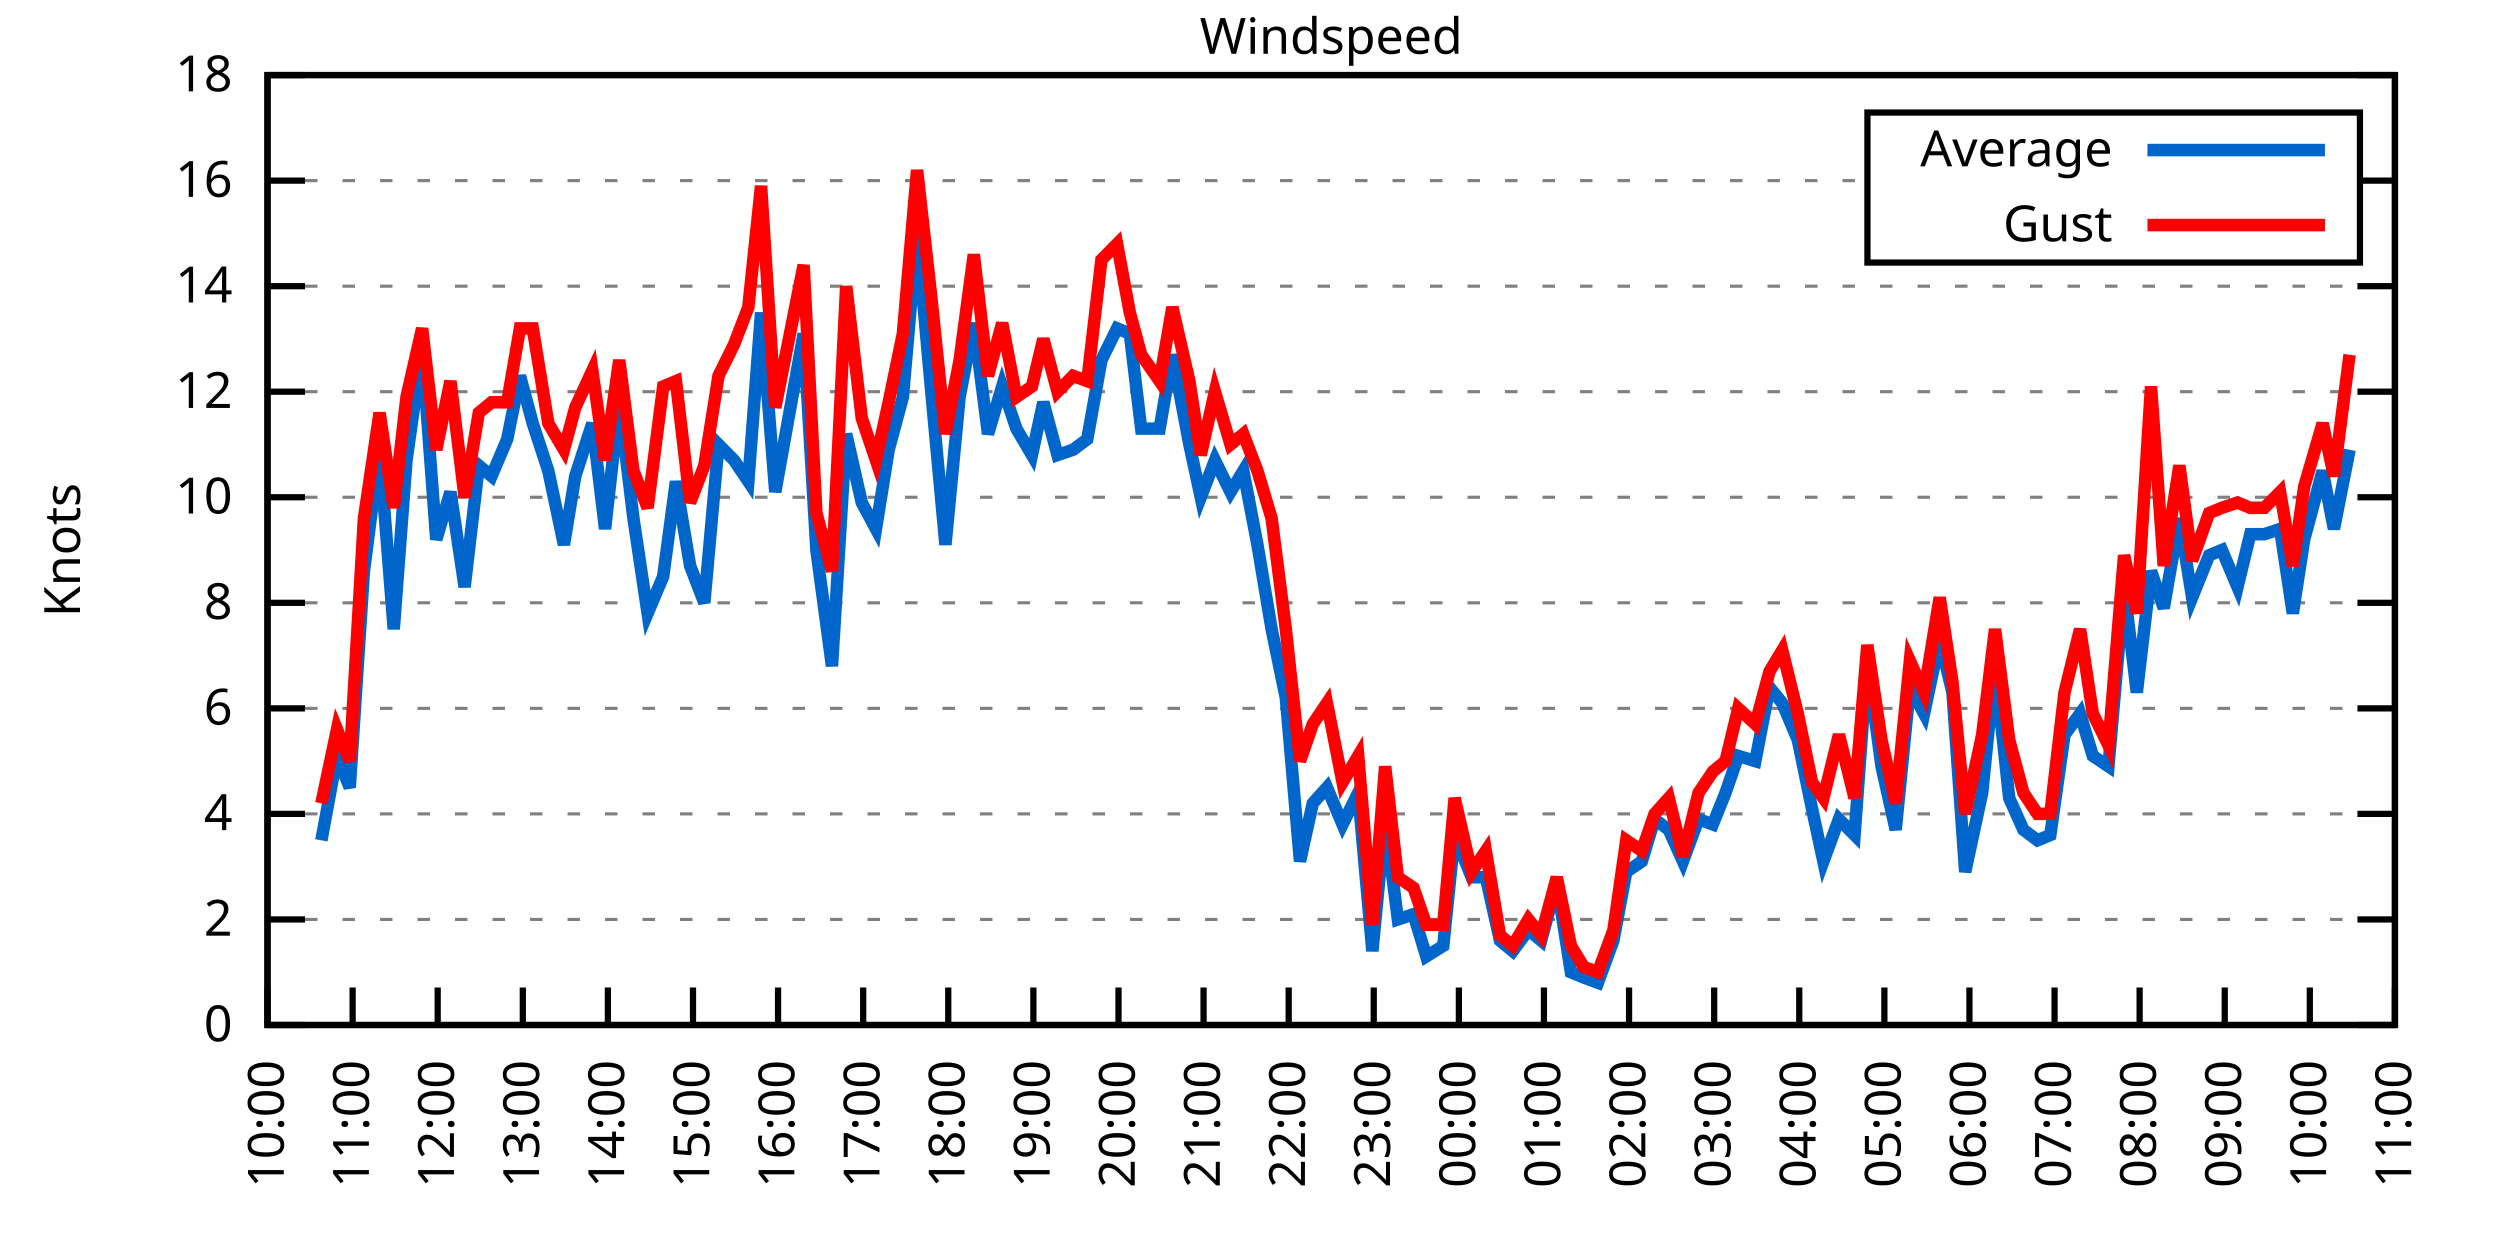
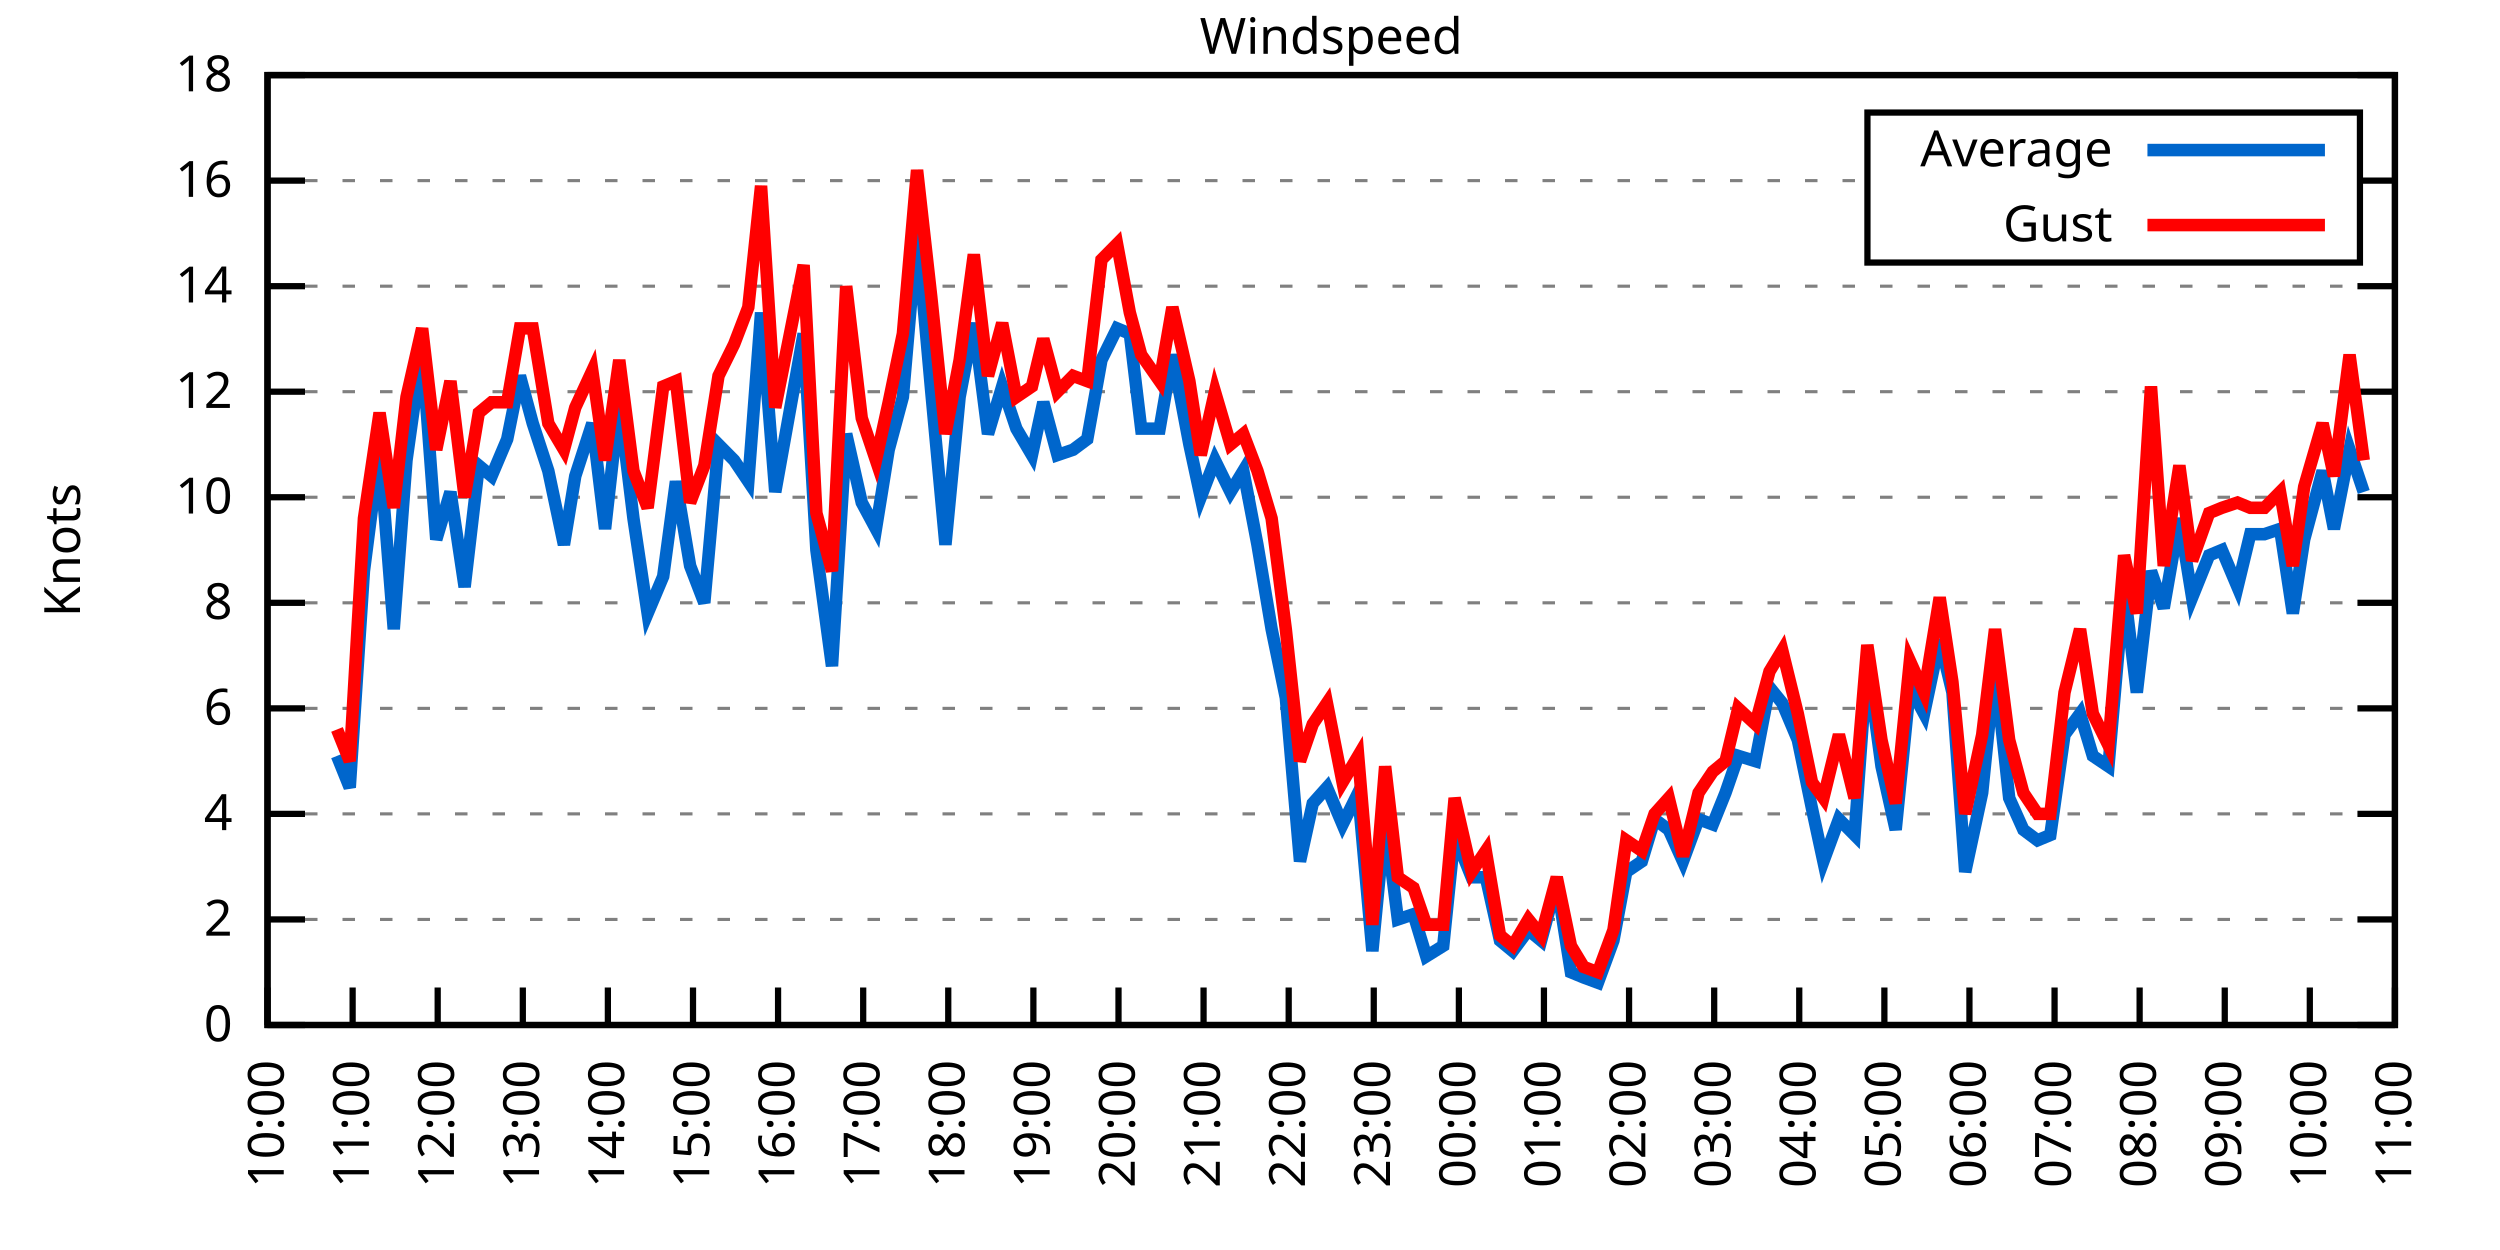
<svg xmlns="http://www.w3.org/2000/svg" xmlns:xlink="http://www.w3.org/1999/xlink" width="400" height="200" viewBox="0 0 400 200">
  <g id="gnuplot_canvas">
    <rect x="0" y="0" width="400" height="200" fill="none" />
    <defs>
      <circle id="gpDot" r="0.5" stroke-width="0.5" stroke="currentColor" />
      <path id="gpPt0" stroke-width="0.333" stroke="currentColor" d="M-1,0 h2 M0,-1 v2" />
      <path id="gpPt1" stroke-width="0.333" stroke="currentColor" d="M-1,-1 L1,1 M1,-1 L-1,1" />
      <path id="gpPt2" stroke-width="0.333" stroke="currentColor" d="M-1,0 L1,0 M0,-1 L0,1 M-1,-1 L1,1 M-1,1 L1,-1" />
      <rect id="gpPt3" stroke-width="0.333" stroke="currentColor" x="-1" y="-1" width="2" height="2" />
      <rect id="gpPt4" stroke-width="0.333" stroke="currentColor" fill="currentColor" x="-1" y="-1" width="2" height="2" />
      <circle id="gpPt5" stroke-width="0.333" stroke="currentColor" cx="0" cy="0" r="1" />
      <use xlink:href="#gpPt5" id="gpPt6" fill="currentColor" stroke="none" />
      <path id="gpPt7" stroke-width="0.333" stroke="currentColor" d="M0,-1.33 L-1.33,0.67 L1.33,0.67 z" />
      <use xlink:href="#gpPt7" id="gpPt8" fill="currentColor" stroke="none" />
      <use xlink:href="#gpPt7" id="gpPt9" stroke="currentColor" transform="rotate(180)" />
      <use xlink:href="#gpPt9" id="gpPt10" fill="currentColor" stroke="none" />
      <use xlink:href="#gpPt3" id="gpPt11" stroke="currentColor" transform="rotate(45)" />
      <use xlink:href="#gpPt11" id="gpPt12" fill="currentColor" stroke="none" />
      <path id="gpPt13" stroke-width="0.333" stroke="currentColor" d="M0,1.330 L1.265,0.411 L0.782,-1.067 L-0.782,-1.076 L-1.265,0.411 z" />
      <use xlink:href="#gpPt13" id="gpPt14" fill="currentColor" stroke="none" />
      <filter id="textbox" filterUnits="objectBoundingBox" x="0" y="0" height="1" width="1">
        <feFlood flood-color="white" flood-opacity="1" result="bgnd" />
        <feComposite in="SourceGraphic" in2="bgnd" operator="atop" />
      </filter>
      <filter id="greybox" filterUnits="objectBoundingBox" x="0" y="0" height="1" width="1">
        <feFlood flood-color="lightgrey" flood-opacity="1" result="grey" />
        <feComposite in="SourceGraphic" in2="grey" operator="atop" />
      </filter>
    </defs>
    <g fill="none" color="white" stroke="currentColor" stroke-width="1.00" stroke-linecap="butt" stroke-linejoin="miter">
</g>
    <g fill="none" color="black" stroke="currentColor" stroke-width="1.00" stroke-linecap="butt" stroke-linejoin="miter">
      <g stroke="none" shape-rendering="crispEdges">
        <polygon fill="rgb(255, 255, 255)" points="42.80,164.00 383.18,164.00 383.18,12.02 42.80,12.02 " />
      </g>
    </g>
    <g fill="none" color="black" stroke="currentColor" stroke-width="1.00" stroke-linecap="butt" stroke-linejoin="miter">
</g>
    <g fill="none" color="black" stroke="black" stroke-width="0.50" stroke-linecap="butt" stroke-linejoin="miter">
</g>
    <g fill="none" color="gray" stroke="currentColor" stroke-width="0.50" stroke-linecap="butt" stroke-linejoin="miter">
      <path stroke="gray" stroke-dasharray="2,4" class="gridline" d="M42.80,164.00 L383.19,164.00  " />
    </g>
    <g fill="none" color="gray" stroke="gray" stroke-width="1.00" stroke-linecap="butt" stroke-linejoin="miter">
</g>
    <g fill="none" color="black" stroke="currentColor" stroke-width="1.00" stroke-linecap="butt" stroke-linejoin="miter">
      <path stroke="black" d="M42.80,164.00 L48.80,164.00 M383.19,164.00 L377.19,164.00  " />
      <g transform="translate(37.20,166.60)" stroke="none" fill="black" font-family="Sans" font-size="8.00" text-anchor="end">
        <text>
          <tspan font-family="Sans"> 0</tspan>
        </text>
      </g>
    </g>
    <g fill="none" color="black" stroke="currentColor" stroke-width="1.00" stroke-linecap="butt" stroke-linejoin="miter">
</g>
    <g fill="none" color="black" stroke="black" stroke-width="0.50" stroke-linecap="butt" stroke-linejoin="miter">
</g>
    <g fill="none" color="gray" stroke="currentColor" stroke-width="0.50" stroke-linecap="butt" stroke-linejoin="miter">
      <path stroke="gray" stroke-dasharray="2,4" class="gridline" d="M42.80,147.11 L383.19,147.11  " />
    </g>
    <g fill="none" color="gray" stroke="gray" stroke-width="1.00" stroke-linecap="butt" stroke-linejoin="miter">
</g>
    <g fill="none" color="black" stroke="currentColor" stroke-width="1.00" stroke-linecap="butt" stroke-linejoin="miter">
      <path stroke="black" d="M42.80,147.11 L48.80,147.11 M383.19,147.11 L377.19,147.11  " />
      <g transform="translate(37.20,149.71)" stroke="none" fill="black" font-family="Sans" font-size="8.00" text-anchor="end">
        <text>
          <tspan font-family="Sans"> 2</tspan>
        </text>
      </g>
    </g>
    <g fill="none" color="black" stroke="currentColor" stroke-width="1.00" stroke-linecap="butt" stroke-linejoin="miter">
</g>
    <g fill="none" color="black" stroke="black" stroke-width="0.50" stroke-linecap="butt" stroke-linejoin="miter">
</g>
    <g fill="none" color="gray" stroke="currentColor" stroke-width="0.50" stroke-linecap="butt" stroke-linejoin="miter">
      <path stroke="gray" stroke-dasharray="2,4" class="gridline" d="M42.80,130.22 L383.19,130.22  " />
    </g>
    <g fill="none" color="gray" stroke="gray" stroke-width="1.00" stroke-linecap="butt" stroke-linejoin="miter">
</g>
    <g fill="none" color="black" stroke="currentColor" stroke-width="1.00" stroke-linecap="butt" stroke-linejoin="miter">
      <path stroke="black" d="M42.80,130.22 L48.80,130.22 M383.19,130.22 L377.19,130.22  " />
      <g transform="translate(37.20,132.82)" stroke="none" fill="black" font-family="Sans" font-size="8.00" text-anchor="end">
        <text>
          <tspan font-family="Sans"> 4</tspan>
        </text>
      </g>
    </g>
    <g fill="none" color="black" stroke="currentColor" stroke-width="1.00" stroke-linecap="butt" stroke-linejoin="miter">
</g>
    <g fill="none" color="black" stroke="black" stroke-width="0.50" stroke-linecap="butt" stroke-linejoin="miter">
</g>
    <g fill="none" color="gray" stroke="currentColor" stroke-width="0.50" stroke-linecap="butt" stroke-linejoin="miter">
      <path stroke="gray" stroke-dasharray="2,4" class="gridline" d="M42.80,113.34 L383.19,113.34  " />
    </g>
    <g fill="none" color="gray" stroke="gray" stroke-width="1.00" stroke-linecap="butt" stroke-linejoin="miter">
</g>
    <g fill="none" color="black" stroke="currentColor" stroke-width="1.00" stroke-linecap="butt" stroke-linejoin="miter">
      <path stroke="black" d="M42.80,113.34 L48.80,113.34 M383.19,113.34 L377.19,113.34  " />
      <g transform="translate(37.20,115.94)" stroke="none" fill="black" font-family="Sans" font-size="8.00" text-anchor="end">
        <text>
          <tspan font-family="Sans"> 6</tspan>
        </text>
      </g>
    </g>
    <g fill="none" color="black" stroke="currentColor" stroke-width="1.00" stroke-linecap="butt" stroke-linejoin="miter">
</g>
    <g fill="none" color="black" stroke="black" stroke-width="0.50" stroke-linecap="butt" stroke-linejoin="miter">
</g>
    <g fill="none" color="gray" stroke="currentColor" stroke-width="0.50" stroke-linecap="butt" stroke-linejoin="miter">
      <path stroke="gray" stroke-dasharray="2,4" class="gridline" d="M42.80,96.45 L383.19,96.45  " />
    </g>
    <g fill="none" color="gray" stroke="gray" stroke-width="1.00" stroke-linecap="butt" stroke-linejoin="miter">
</g>
    <g fill="none" color="black" stroke="currentColor" stroke-width="1.00" stroke-linecap="butt" stroke-linejoin="miter">
      <path stroke="black" d="M42.80,96.45 L48.80,96.45 M383.19,96.45 L377.19,96.45  " />
      <g transform="translate(37.20,99.05)" stroke="none" fill="black" font-family="Sans" font-size="8.00" text-anchor="end">
        <text>
          <tspan font-family="Sans"> 8</tspan>
        </text>
      </g>
    </g>
    <g fill="none" color="black" stroke="currentColor" stroke-width="1.00" stroke-linecap="butt" stroke-linejoin="miter">
</g>
    <g fill="none" color="black" stroke="black" stroke-width="0.50" stroke-linecap="butt" stroke-linejoin="miter">
</g>
    <g fill="none" color="gray" stroke="currentColor" stroke-width="0.50" stroke-linecap="butt" stroke-linejoin="miter">
      <path stroke="gray" stroke-dasharray="2,4" class="gridline" d="M42.80,79.56 L383.19,79.56  " />
    </g>
    <g fill="none" color="gray" stroke="gray" stroke-width="1.00" stroke-linecap="butt" stroke-linejoin="miter">
</g>
    <g fill="none" color="black" stroke="currentColor" stroke-width="1.00" stroke-linecap="butt" stroke-linejoin="miter">
      <path stroke="black" d="M42.80,79.56 L48.80,79.56 M383.19,79.56 L377.19,79.56  " />
      <g transform="translate(37.20,82.16)" stroke="none" fill="black" font-family="Sans" font-size="8.00" text-anchor="end">
        <text>
          <tspan font-family="Sans"> 10</tspan>
        </text>
      </g>
    </g>
    <g fill="none" color="black" stroke="currentColor" stroke-width="1.00" stroke-linecap="butt" stroke-linejoin="miter">
</g>
    <g fill="none" color="black" stroke="black" stroke-width="0.50" stroke-linecap="butt" stroke-linejoin="miter">
</g>
    <g fill="none" color="gray" stroke="currentColor" stroke-width="0.50" stroke-linecap="butt" stroke-linejoin="miter">
      <path stroke="gray" stroke-dasharray="2,4" class="gridline" d="M42.80,62.67 L383.19,62.67  " />
    </g>
    <g fill="none" color="gray" stroke="gray" stroke-width="1.00" stroke-linecap="butt" stroke-linejoin="miter">
</g>
    <g fill="none" color="black" stroke="currentColor" stroke-width="1.00" stroke-linecap="butt" stroke-linejoin="miter">
      <path stroke="black" d="M42.80,62.67 L48.80,62.67 M383.19,62.67 L377.19,62.67  " />
      <g transform="translate(37.20,65.27)" stroke="none" fill="black" font-family="Sans" font-size="8.00" text-anchor="end">
        <text>
          <tspan font-family="Sans"> 12</tspan>
        </text>
      </g>
    </g>
    <g fill="none" color="black" stroke="currentColor" stroke-width="1.00" stroke-linecap="butt" stroke-linejoin="miter">
</g>
    <g fill="none" color="black" stroke="black" stroke-width="0.50" stroke-linecap="butt" stroke-linejoin="miter">
</g>
    <g fill="none" color="gray" stroke="currentColor" stroke-width="0.50" stroke-linecap="butt" stroke-linejoin="miter">
      <path stroke="gray" stroke-dasharray="2,4" class="gridline" d="M42.80,45.79 L383.19,45.79  " />
    </g>
    <g fill="none" color="gray" stroke="gray" stroke-width="1.00" stroke-linecap="butt" stroke-linejoin="miter">
</g>
    <g fill="none" color="black" stroke="currentColor" stroke-width="1.00" stroke-linecap="butt" stroke-linejoin="miter">
      <path stroke="black" d="M42.80,45.79 L48.80,45.79 M383.19,45.79 L377.19,45.79  " />
      <g transform="translate(37.20,48.39)" stroke="none" fill="black" font-family="Sans" font-size="8.00" text-anchor="end">
        <text>
          <tspan font-family="Sans"> 14</tspan>
        </text>
      </g>
    </g>
    <g fill="none" color="black" stroke="currentColor" stroke-width="1.00" stroke-linecap="butt" stroke-linejoin="miter">
</g>
    <g fill="none" color="black" stroke="black" stroke-width="0.50" stroke-linecap="butt" stroke-linejoin="miter">
</g>
    <g fill="none" color="gray" stroke="currentColor" stroke-width="0.50" stroke-linecap="butt" stroke-linejoin="miter">
      <path stroke="gray" stroke-dasharray="2,4" class="gridline" d="M42.80,28.90 L298.79,28.90 M377.59,28.90 L383.19,28.90  " />
    </g>
    <g fill="none" color="gray" stroke="gray" stroke-width="1.00" stroke-linecap="butt" stroke-linejoin="miter">
</g>
    <g fill="none" color="black" stroke="currentColor" stroke-width="1.00" stroke-linecap="butt" stroke-linejoin="miter">
      <path stroke="black" d="M42.80,28.90 L48.80,28.90 M383.19,28.90 L377.19,28.90  " />
      <g transform="translate(37.20,31.50)" stroke="none" fill="black" font-family="Sans" font-size="8.00" text-anchor="end">
        <text>
          <tspan font-family="Sans"> 16</tspan>
        </text>
      </g>
    </g>
    <g fill="none" color="black" stroke="currentColor" stroke-width="1.00" stroke-linecap="butt" stroke-linejoin="miter">
</g>
    <g fill="none" color="black" stroke="black" stroke-width="0.50" stroke-linecap="butt" stroke-linejoin="miter">
</g>
    <g fill="none" color="gray" stroke="currentColor" stroke-width="0.50" stroke-linecap="butt" stroke-linejoin="miter">
      <path stroke="gray" stroke-dasharray="2,4" class="gridline" d="M42.80,12.01 L383.19,12.01  " />
    </g>
    <g fill="none" color="gray" stroke="gray" stroke-width="1.00" stroke-linecap="butt" stroke-linejoin="miter">
</g>
    <g fill="none" color="black" stroke="currentColor" stroke-width="1.00" stroke-linecap="butt" stroke-linejoin="miter">
      <path stroke="black" d="M42.80,12.01 L48.80,12.01 M383.19,12.01 L377.19,12.01  " />
      <g transform="translate(37.20,14.61)" stroke="none" fill="black" font-family="Sans" font-size="8.00" text-anchor="end">
        <text>
          <tspan font-family="Sans"> 18</tspan>
        </text>
      </g>
    </g>
    <g fill="none" color="black" stroke="currentColor" stroke-width="1.00" stroke-linecap="butt" stroke-linejoin="miter">
      <path stroke="black" d="M42.80,164.00 L42.80,158.00  " />
      <g transform="translate(45.40,169.60) rotate(270.00)" stroke="none" fill="black" font-family="Sans" font-size="8.00" text-anchor="end">
        <text>
          <tspan font-family="Sans">10:00</tspan>
        </text>
      </g>
    </g>
    <g fill="none" color="black" stroke="currentColor" stroke-width="1.00" stroke-linecap="butt" stroke-linejoin="miter">
      <path stroke="black" d="M56.42,164.00 L56.42,158.00  " />
      <g transform="translate(59.02,169.60) rotate(270.00)" stroke="none" fill="black" font-family="Sans" font-size="8.00" text-anchor="end">
        <text>
          <tspan font-family="Sans">11:00</tspan>
        </text>
      </g>
    </g>
    <g fill="none" color="black" stroke="currentColor" stroke-width="1.00" stroke-linecap="butt" stroke-linejoin="miter">
      <path stroke="black" d="M70.03,164.00 L70.03,158.00  " />
      <g transform="translate(72.63,169.60) rotate(270.00)" stroke="none" fill="black" font-family="Sans" font-size="8.00" text-anchor="end">
        <text>
          <tspan font-family="Sans">12:00</tspan>
        </text>
      </g>
    </g>
    <g fill="none" color="black" stroke="currentColor" stroke-width="1.00" stroke-linecap="butt" stroke-linejoin="miter">
      <path stroke="black" d="M83.65,164.00 L83.65,158.00  " />
      <g transform="translate(86.25,169.60) rotate(270.00)" stroke="none" fill="black" font-family="Sans" font-size="8.00" text-anchor="end">
        <text>
          <tspan font-family="Sans">13:00</tspan>
        </text>
      </g>
    </g>
    <g fill="none" color="black" stroke="currentColor" stroke-width="1.00" stroke-linecap="butt" stroke-linejoin="miter">
      <path stroke="black" d="M97.26,164.00 L97.26,158.00  " />
      <g transform="translate(99.86,169.60) rotate(270.00)" stroke="none" fill="black" font-family="Sans" font-size="8.00" text-anchor="end">
        <text>
          <tspan font-family="Sans">14:00</tspan>
        </text>
      </g>
    </g>
    <g fill="none" color="black" stroke="currentColor" stroke-width="1.00" stroke-linecap="butt" stroke-linejoin="miter">
      <path stroke="black" d="M110.88,164.00 L110.88,158.00  " />
      <g transform="translate(113.48,169.60) rotate(270.00)" stroke="none" fill="black" font-family="Sans" font-size="8.00" text-anchor="end">
        <text>
          <tspan font-family="Sans">15:00</tspan>
        </text>
      </g>
    </g>
    <g fill="none" color="black" stroke="currentColor" stroke-width="1.00" stroke-linecap="butt" stroke-linejoin="miter">
      <path stroke="black" d="M124.49,164.00 L124.49,158.00  " />
      <g transform="translate(127.09,169.60) rotate(270.00)" stroke="none" fill="black" font-family="Sans" font-size="8.00" text-anchor="end">
        <text>
          <tspan font-family="Sans">16:00</tspan>
        </text>
      </g>
    </g>
    <g fill="none" color="black" stroke="currentColor" stroke-width="1.00" stroke-linecap="butt" stroke-linejoin="miter">
      <path stroke="black" d="M138.11,164.00 L138.11,158.00  " />
      <g transform="translate(140.71,169.60) rotate(270.00)" stroke="none" fill="black" font-family="Sans" font-size="8.00" text-anchor="end">
        <text>
          <tspan font-family="Sans">17:00</tspan>
        </text>
      </g>
    </g>
    <g fill="none" color="black" stroke="currentColor" stroke-width="1.00" stroke-linecap="butt" stroke-linejoin="miter">
      <path stroke="black" d="M151.72,164.00 L151.72,158.00  " />
      <g transform="translate(154.32,169.60) rotate(270.00)" stroke="none" fill="black" font-family="Sans" font-size="8.00" text-anchor="end">
        <text>
          <tspan font-family="Sans">18:00</tspan>
        </text>
      </g>
    </g>
    <g fill="none" color="black" stroke="currentColor" stroke-width="1.00" stroke-linecap="butt" stroke-linejoin="miter">
      <path stroke="black" d="M165.34,164.00 L165.34,158.00  " />
      <g transform="translate(167.94,169.60) rotate(270.00)" stroke="none" fill="black" font-family="Sans" font-size="8.00" text-anchor="end">
        <text>
          <tspan font-family="Sans">19:00</tspan>
        </text>
      </g>
    </g>
    <g fill="none" color="black" stroke="currentColor" stroke-width="1.00" stroke-linecap="butt" stroke-linejoin="miter">
      <path stroke="black" d="M178.96,164.00 L178.96,158.00  " />
      <g transform="translate(181.56,169.60) rotate(270.00)" stroke="none" fill="black" font-family="Sans" font-size="8.00" text-anchor="end">
        <text>
          <tspan font-family="Sans">20:00</tspan>
        </text>
      </g>
    </g>
    <g fill="none" color="black" stroke="currentColor" stroke-width="1.00" stroke-linecap="butt" stroke-linejoin="miter">
      <path stroke="black" d="M192.57,164.00 L192.57,158.00  " />
      <g transform="translate(195.17,169.60) rotate(270.00)" stroke="none" fill="black" font-family="Sans" font-size="8.00" text-anchor="end">
        <text>
          <tspan font-family="Sans">21:00</tspan>
        </text>
      </g>
    </g>
    <g fill="none" color="black" stroke="currentColor" stroke-width="1.00" stroke-linecap="butt" stroke-linejoin="miter">
      <path stroke="black" d="M206.19,164.00 L206.19,158.00  " />
      <g transform="translate(208.79,169.60) rotate(270.00)" stroke="none" fill="black" font-family="Sans" font-size="8.00" text-anchor="end">
        <text>
          <tspan font-family="Sans">22:00</tspan>
        </text>
      </g>
    </g>
    <g fill="none" color="black" stroke="currentColor" stroke-width="1.00" stroke-linecap="butt" stroke-linejoin="miter">
      <path stroke="black" d="M219.80,164.00 L219.80,158.00  " />
      <g transform="translate(222.40,169.60) rotate(270.00)" stroke="none" fill="black" font-family="Sans" font-size="8.00" text-anchor="end">
        <text>
          <tspan font-family="Sans">23:00</tspan>
        </text>
      </g>
    </g>
    <g fill="none" color="black" stroke="currentColor" stroke-width="1.00" stroke-linecap="butt" stroke-linejoin="miter">
      <path stroke="black" d="M233.42,164.00 L233.42,158.00  " />
      <g transform="translate(236.02,169.60) rotate(270.00)" stroke="none" fill="black" font-family="Sans" font-size="8.00" text-anchor="end">
        <text>
          <tspan font-family="Sans">00:00</tspan>
        </text>
      </g>
    </g>
    <g fill="none" color="black" stroke="currentColor" stroke-width="1.00" stroke-linecap="butt" stroke-linejoin="miter">
      <path stroke="black" d="M247.03,164.00 L247.03,158.00  " />
      <g transform="translate(249.63,169.60) rotate(270.00)" stroke="none" fill="black" font-family="Sans" font-size="8.00" text-anchor="end">
        <text>
          <tspan font-family="Sans">01:00</tspan>
        </text>
      </g>
    </g>
    <g fill="none" color="black" stroke="currentColor" stroke-width="1.00" stroke-linecap="butt" stroke-linejoin="miter">
      <path stroke="black" d="M260.65,164.00 L260.65,158.00  " />
      <g transform="translate(263.25,169.60) rotate(270.00)" stroke="none" fill="black" font-family="Sans" font-size="8.00" text-anchor="end">
        <text>
          <tspan font-family="Sans">02:00</tspan>
        </text>
      </g>
    </g>
    <g fill="none" color="black" stroke="currentColor" stroke-width="1.00" stroke-linecap="butt" stroke-linejoin="miter">
      <path stroke="black" d="M274.27,164.00 L274.27,158.00  " />
      <g transform="translate(276.87,169.60) rotate(270.00)" stroke="none" fill="black" font-family="Sans" font-size="8.00" text-anchor="end">
        <text>
          <tspan font-family="Sans">03:00</tspan>
        </text>
      </g>
    </g>
    <g fill="none" color="black" stroke="currentColor" stroke-width="1.00" stroke-linecap="butt" stroke-linejoin="miter">
      <path stroke="black" d="M287.88,164.00 L287.88,158.00  " />
      <g transform="translate(290.48,169.60) rotate(270.00)" stroke="none" fill="black" font-family="Sans" font-size="8.00" text-anchor="end">
        <text>
          <tspan font-family="Sans">04:00</tspan>
        </text>
      </g>
    </g>
    <g fill="none" color="black" stroke="currentColor" stroke-width="1.00" stroke-linecap="butt" stroke-linejoin="miter">
      <path stroke="black" d="M301.50,164.00 L301.50,158.00  " />
      <g transform="translate(304.10,169.60) rotate(270.00)" stroke="none" fill="black" font-family="Sans" font-size="8.00" text-anchor="end">
        <text>
          <tspan font-family="Sans">05:00</tspan>
        </text>
      </g>
    </g>
    <g fill="none" color="black" stroke="currentColor" stroke-width="1.00" stroke-linecap="butt" stroke-linejoin="miter">
      <path stroke="black" d="M315.11,164.00 L315.11,158.00  " />
      <g transform="translate(317.71,169.60) rotate(270.00)" stroke="none" fill="black" font-family="Sans" font-size="8.00" text-anchor="end">
        <text>
          <tspan font-family="Sans">06:00</tspan>
        </text>
      </g>
    </g>
    <g fill="none" color="black" stroke="currentColor" stroke-width="1.00" stroke-linecap="butt" stroke-linejoin="miter">
      <path stroke="black" d="M328.73,164.00 L328.73,158.00  " />
      <g transform="translate(331.33,169.60) rotate(270.00)" stroke="none" fill="black" font-family="Sans" font-size="8.00" text-anchor="end">
        <text>
          <tspan font-family="Sans">07:00</tspan>
        </text>
      </g>
    </g>
    <g fill="none" color="black" stroke="currentColor" stroke-width="1.00" stroke-linecap="butt" stroke-linejoin="miter">
      <path stroke="black" d="M342.34,164.00 L342.34,158.00  " />
      <g transform="translate(344.94,169.60) rotate(270.00)" stroke="none" fill="black" font-family="Sans" font-size="8.00" text-anchor="end">
        <text>
          <tspan font-family="Sans">08:00</tspan>
        </text>
      </g>
    </g>
    <g fill="none" color="black" stroke="currentColor" stroke-width="1.00" stroke-linecap="butt" stroke-linejoin="miter">
      <path stroke="black" d="M355.96,164.00 L355.96,158.00  " />
      <g transform="translate(358.56,169.60) rotate(270.00)" stroke="none" fill="black" font-family="Sans" font-size="8.00" text-anchor="end">
        <text>
          <tspan font-family="Sans">09:00</tspan>
        </text>
      </g>
    </g>
    <g fill="none" color="black" stroke="currentColor" stroke-width="1.00" stroke-linecap="butt" stroke-linejoin="miter">
      <path stroke="black" d="M369.57,164.00 L369.57,158.00  " />
      <g transform="translate(372.17,169.60) rotate(270.00)" stroke="none" fill="black" font-family="Sans" font-size="8.00" text-anchor="end">
        <text>
          <tspan font-family="Sans">10:00</tspan>
        </text>
      </g>
    </g>
    <g fill="none" color="black" stroke="currentColor" stroke-width="1.00" stroke-linecap="butt" stroke-linejoin="miter">
      <path stroke="black" d="M383.19,164.00 L383.19,158.00  " />
      <g transform="translate(385.79,169.60) rotate(270.00)" stroke="none" fill="black" font-family="Sans" font-size="8.00" text-anchor="end">
        <text>
          <tspan font-family="Sans">11:00</tspan>
        </text>
      </g>
    </g>
    <g fill="none" color="black" stroke="currentColor" stroke-width="1.00" stroke-linecap="butt" stroke-linejoin="miter">
</g>
    <g fill="none" color="black" stroke="currentColor" stroke-width="1.00" stroke-linecap="butt" stroke-linejoin="miter">
      <path stroke="black" d="M42.80,12.01 L42.80,164.00 L383.19,164.00 L383.19,12.01 L42.80,12.01 Z  " />
    </g>
    <g fill="none" color="black" stroke="currentColor" stroke-width="1.00" stroke-linecap="butt" stroke-linejoin="miter">
</g>
    <g fill="none" color="black" stroke="currentColor" stroke-width="1.00" stroke-linecap="butt" stroke-linejoin="miter">
      <path stroke="black" d="M298.79,42.01 L298.79,18.01 L377.59,18.01 L377.59,42.01 L298.79,42.01 Z  " />
    </g>
    <g id="Windspeed_plot_1">
      <g fill="none" color="white" stroke="black" stroke-width="2.00" stroke-linecap="butt" stroke-linejoin="miter">
</g>
      <g fill="none" color="black" stroke="currentColor" stroke-width="2.00" stroke-linecap="butt" stroke-linejoin="miter">
        <g transform="translate(337.99,26.61)" stroke="none" fill="black" font-family="Sans" font-size="8.00" text-anchor="end">
          <text>
            <tspan font-family="Sans">Average</tspan>
          </text>
        </g>
      </g>
      <g fill="none" color="black" stroke="currentColor" stroke-width="2.00" stroke-linecap="butt" stroke-linejoin="miter">
-         <path stroke="rgb(  0, 102, 204)" d="M343.59,24.01 L371.99,24.01 M51.42,134.45 L53.92,120.94 L55.96,126.00 L58.23,91.38 L60.73,71.96 L63.00,100.67   L65.04,73.65 L67.54,55.92 L69.80,86.32 L72.07,78.72 L74.34,93.92 L76.61,74.49 L78.65,76.18 L81.15,70.27   L83.19,60.14 L85.24,67.74 L87.73,75.34 L90.23,87.16 L92.04,76.18 L94.77,67.74 L96.81,84.63 L99.08,64.36   L101.35,82.94 L103.62,98.14 L106.11,92.23 L108.15,77.03 L110.42,90.54 L112.69,96.45 L114.96,71.12 L117.46,73.65   L119.73,77.03 L121.77,50.01 L124.04,78.72 L128.58,53.39 L130.62,88.00 L133.12,106.58 L135.39,69.43 L137.88,80.41   L140.15,84.63 L142.19,71.96 L144.46,63.52 L146.73,37.34 L149.00,62.67 L151.27,87.16 L153.54,63.52 L155.81,51.70   L158.08,69.43 L160.35,61.83 L162.62,68.58 L165.11,72.81 L166.93,64.36 L169.20,72.81 L171.69,71.96 L173.96,70.27   L176.23,57.61 L178.73,52.54 L180.77,53.39 L182.59,68.58 L185.54,68.58 L187.58,56.76 L190.30,71.12 L192.12,79.56   L194.39,73.65 L196.88,78.72 L198.93,75.34 L201.19,87.16 L203.46,100.67 L205.73,111.65 L208.00,137.82 L210.04,128.54   L212.31,126.00 L214.81,131.91 L217.31,126.85 L219.58,152.18 L221.62,131.07 L223.66,147.11 L226.16,146.27 L228.20,153.02   L230.92,151.33 L232.74,133.60 L235.46,140.36 L237.73,140.36 L240.00,150.49 L242.04,152.18 L244.54,148.80 L246.58,150.49   L249.08,141.20 L251.35,155.56 L253.39,156.40 L255.66,157.24 L258.15,150.49 L260.20,139.51 L262.69,137.82 L264.73,131.07   L267.00,132.76 L269.27,137.82 L271.77,131.07 L274.04,131.91 L276.08,126.85 L278.12,120.94 L280.85,121.78 L283.12,109.96   L285.16,112.49 L287.65,118.40 L289.92,129.38 L291.74,137.82 L294.23,131.07 L296.73,133.60 L298.77,105.74 L301.04,122.62   L303.31,132.76 L305.58,109.96 L307.85,114.18 L310.35,102.36 L312.39,110.80 L314.43,139.51 L317.15,126.85 L319.20,106.58   L321.47,127.69 L323.74,132.76 L326.00,134.45 L328.05,133.60 L330.32,117.56 L332.81,114.18 L334.85,120.94 L337.35,122.62   L339.85,93.92 L341.89,110.80 L344.16,91.38 L346.20,97.29 L348.70,82.94 L350.74,95.60 L353.46,88.85 L355.50,88.00   L358.00,93.92 L360.04,85.47 L362.31,85.47 L364.81,84.63 L366.85,98.14 L368.67,86.32 L371.62,75.34 L373.43,84.63   L375.93,71.96  " />
+         <path stroke="rgb(  0, 102, 204)" d="M343.59,24.01 L371.99,24.01 M53.92,120.94 L55.96,126.00 L58.23,91.38 L60.73,71.96 L63.00,100.67 L65.04,73.65   L67.54,55.92 L69.80,86.32 L72.07,78.72 L74.34,93.92 L76.61,74.49 L78.65,76.18 L81.15,70.27 L83.19,60.14   L85.24,67.74 L87.73,75.34 L90.23,87.16 L92.04,76.18 L94.77,67.74 L96.81,84.63 L99.08,64.36 L101.35,82.94   L103.62,98.14 L106.11,92.23 L108.15,77.03 L110.42,90.54 L112.69,96.45 L114.96,71.12 L117.46,73.65 L119.73,77.03   L121.77,50.01 L124.04,78.72 L128.58,53.39 L130.62,88.00 L133.12,106.58 L135.39,69.43 L137.88,80.41 L140.15,84.63   L142.19,71.96 L144.46,63.52 L146.73,37.34 L149.00,62.67 L151.27,87.16 L153.54,63.52 L155.81,51.70 L158.08,69.43   L160.35,61.83 L162.62,68.58 L165.11,72.81 L166.93,64.36 L169.20,72.81 L171.69,71.96 L173.96,70.27 L176.23,57.61   L178.73,52.54 L180.77,53.39 L182.59,68.58 L185.54,68.58 L187.58,56.76 L190.30,71.12 L192.12,79.56 L194.39,73.65   L196.88,78.72 L198.93,75.34 L201.19,87.16 L203.46,100.67 L205.73,111.65 L208.00,137.82 L210.04,128.54 L212.31,126.00   L214.81,131.91 L217.31,126.85 L219.58,152.18 L221.62,131.07 L223.66,147.11 L226.16,146.27 L228.20,153.02 L230.92,151.33   L232.74,133.60 L235.46,140.36 L237.73,140.36 L240.00,150.49 L242.04,152.18 L244.54,148.80 L246.58,150.49 L249.08,141.20   L251.35,155.56 L253.39,156.40 L255.66,157.24 L258.15,150.49 L260.20,139.51 L262.69,137.82 L264.73,131.07 L267.00,132.76   L269.27,137.82 L271.77,131.07 L274.04,131.91 L276.08,126.85 L278.12,120.94 L280.85,121.78 L283.12,109.96 L285.16,112.49   L287.65,118.40 L289.92,129.38 L291.74,137.82 L294.23,131.07 L296.73,133.60 L298.77,105.74 L301.04,122.62 L303.31,132.76   L305.58,109.96 L307.85,114.18 L310.35,102.36 L312.39,110.80 L314.43,139.51 L317.15,126.85 L319.20,106.58 L321.47,127.69   L323.74,132.76 L326.00,134.45 L328.05,133.60 L330.32,117.56 L332.81,114.18 L334.85,120.94 L337.35,122.62 L339.85,93.92   L341.89,110.80 L344.16,91.38 L346.20,97.29 L348.70,82.94 L350.74,95.60 L353.46,88.85 L355.50,88.00 L358.00,93.92   L360.04,85.47 L362.31,85.47 L364.81,84.63 L366.85,98.14 L368.67,86.32 L371.62,75.34 L373.43,84.63 L375.93,71.96   L378.20,78.72  " />
      </g>
    </g>
    <g id="Windspeed_plot_2">
      <g fill="none" color="black" stroke="currentColor" stroke-width="2.00" stroke-linecap="butt" stroke-linejoin="miter">
        <g transform="translate(337.99,38.61)" stroke="none" fill="black" font-family="Sans" font-size="8.00" text-anchor="end">
          <text>
            <tspan font-family="Sans">Gust</tspan>
          </text>
        </g>
      </g>
      <g fill="none" color="black" stroke="currentColor" stroke-width="2.00" stroke-linecap="butt" stroke-linejoin="miter">
-         <path stroke="rgb(255,   0,   0)" d="M343.59,36.01 L371.99,36.01 M51.42,128.54 L53.92,116.71 L55.96,121.78 L58.23,82.94 L60.73,66.05 L63.00,81.25   L65.04,63.52 L67.54,52.54 L69.80,71.96 L72.07,60.98 L74.34,79.56 L76.61,66.05 L78.65,64.36 L81.15,64.36   L83.19,52.54 L85.24,52.54 L87.73,67.74 L90.23,71.96 L92.04,65.21 L94.77,59.30 L96.81,73.65 L99.08,57.61   L101.35,75.34 L103.62,81.25 L106.11,61.83 L108.15,60.98 L110.42,80.41 L112.69,74.49 L114.96,60.14 L117.46,55.07   L119.73,49.16 L121.77,29.74 L124.04,65.21 L128.58,42.41 L130.62,82.09 L133.12,91.38 L135.39,45.79 L137.88,66.90   L140.15,73.65 L142.19,64.36 L144.46,53.39 L146.73,27.21 L149.00,47.47 L151.27,69.43 L153.54,57.61 L155.81,40.72   L158.08,60.14 L160.35,51.70 L162.62,63.52 L165.11,61.83 L166.93,54.23 L169.20,62.67 L171.69,60.14 L173.96,60.98   L176.23,41.56 L178.73,39.03 L180.77,50.01 L182.59,56.76 L185.54,60.98 L187.58,49.16 L190.30,60.98 L192.12,72.81   L194.39,62.67 L196.88,71.12 L198.93,69.43 L201.19,75.34 L203.46,82.94 L205.73,100.67 L208.00,121.78 L210.04,115.87   L212.31,112.49 L214.81,125.16 L217.31,120.94 L219.58,147.96 L221.62,122.62 L223.66,140.36 L226.16,142.05 L228.20,147.96   L230.92,147.96 L232.74,127.69 L235.46,139.51 L237.73,136.14 L240.00,149.65 L242.04,151.33 L244.54,147.11 L246.58,149.65   L249.08,140.36 L251.35,151.33 L253.39,154.71 L255.66,155.56 L258.15,148.80 L260.20,134.45 L262.69,136.14 L264.73,130.22   L267.00,127.69 L269.27,136.98 L271.77,126.85 L274.04,123.47 L276.08,121.78 L278.12,113.34 L280.85,115.87 L283.12,107.43   L285.16,104.05 L287.65,114.18 L289.92,125.16 L291.74,127.69 L294.23,117.56 L296.73,127.69 L298.77,103.20 L301.04,118.40   L303.31,128.54 L305.58,105.74 L307.85,110.80 L310.35,95.60 L312.39,109.11 L314.43,130.22 L317.15,117.56 L319.20,100.67   L321.47,118.40 L323.74,126.85 L326.00,130.22 L328.05,130.22 L330.32,110.80 L332.81,100.67 L334.85,114.18 L337.35,119.25   L339.85,88.85 L341.89,98.14 L344.16,61.83 L346.20,90.54 L348.70,74.49 L350.74,89.69 L353.46,82.09 L355.50,81.25   L358.00,80.41 L360.04,81.25 L362.31,81.25 L364.81,78.72 L366.85,90.54 L368.67,77.87 L371.62,67.74 L373.43,76.18   L375.93,56.76  " />
+         <path stroke="rgb(255,   0,   0)" d="M343.59,36.01 L371.99,36.01 M53.92,116.71 L55.96,121.78 L58.23,82.94 L60.73,66.05 L63.00,81.25 L65.04,63.52   L67.54,52.54 L69.80,71.96 L72.07,60.98 L74.34,79.56 L76.61,66.05 L78.65,64.36 L81.15,64.36 L83.19,52.54   L85.24,52.54 L87.73,67.74 L90.23,71.96 L92.04,65.21 L94.77,59.30 L96.81,73.65 L99.08,57.61 L101.35,75.34   L103.62,81.25 L106.11,61.83 L108.15,60.98 L110.42,80.41 L112.69,74.49 L114.96,60.14 L117.46,55.07 L119.73,49.16   L121.77,29.74 L124.04,65.21 L128.58,42.41 L130.62,82.09 L133.12,91.38 L135.39,45.79 L137.88,66.90 L140.15,73.65   L142.19,64.36 L144.46,53.39 L146.73,27.21 L149.00,47.47 L151.27,69.43 L153.54,57.61 L155.81,40.72 L158.08,60.14   L160.35,51.70 L162.62,63.52 L165.11,61.83 L166.93,54.23 L169.20,62.67 L171.69,60.14 L173.96,60.98 L176.23,41.56   L178.73,39.03 L180.77,50.01 L182.59,56.76 L185.54,60.98 L187.58,49.16 L190.30,60.98 L192.12,72.81 L194.39,62.67   L196.88,71.12 L198.93,69.43 L201.19,75.34 L203.46,82.94 L205.73,100.67 L208.00,121.78 L210.04,115.87 L212.31,112.49   L214.81,125.16 L217.31,120.94 L219.58,147.96 L221.62,122.62 L223.66,140.36 L226.16,142.05 L228.20,147.96 L230.92,147.96   L232.74,127.69 L235.46,139.51 L237.73,136.14 L240.00,149.65 L242.04,151.33 L244.54,147.11 L246.58,149.65 L249.08,140.36   L251.35,151.33 L253.39,154.71 L255.66,155.56 L258.15,148.80 L260.20,134.45 L262.69,136.14 L264.73,130.22 L267.00,127.69   L269.27,136.98 L271.77,126.85 L274.04,123.47 L276.08,121.78 L278.12,113.34 L280.85,115.87 L283.12,107.43 L285.16,104.05   L287.65,114.18 L289.92,125.16 L291.74,127.69 L294.23,117.56 L296.73,127.69 L298.77,103.20 L301.04,118.40 L303.31,128.54   L305.58,105.74 L307.85,110.80 L310.35,95.60 L312.39,109.11 L314.43,130.22 L317.15,117.56 L319.20,100.67 L321.47,118.40   L323.74,126.85 L326.00,130.22 L328.05,130.22 L330.32,110.80 L332.81,100.67 L334.85,114.18 L337.35,119.25 L339.85,88.85   L341.89,98.14 L344.16,61.83 L346.20,90.54 L348.70,74.49 L350.74,89.69 L353.46,82.09 L355.50,81.25 L358.00,80.41   L360.04,81.25 L362.31,81.25 L364.81,78.72 L366.85,90.54 L368.67,77.87 L371.62,67.74 L373.43,76.18 L375.93,56.76   L378.20,73.65  " />
      </g>
    </g>
    <g fill="none" color="black" stroke="currentColor" stroke-width="2.00" stroke-linecap="butt" stroke-linejoin="miter">
</g>
    <g fill="none" color="black" stroke="black" stroke-width="1.00" stroke-linecap="butt" stroke-linejoin="miter">
</g>
    <g fill="none" color="black" stroke="currentColor" stroke-width="1.00" stroke-linecap="butt" stroke-linejoin="miter">
      <path stroke="black" d="M42.80,12.01 L42.80,164.00 L383.19,164.00 L383.19,12.01 L42.80,12.01 Z  " />
      <g transform="translate(12.80,88.01) rotate(270.00)" stroke="none" fill="black" font-family="Sans" font-size="8.00" text-anchor="middle">
        <text>
          <tspan font-family="Sans">Knots</tspan>
        </text>
      </g>
    </g>
    <g fill="none" color="black" stroke="currentColor" stroke-width="1.00" stroke-linecap="butt" stroke-linejoin="miter">
</g>
    <g fill="none" color="black" stroke="currentColor" stroke-width="1.00" stroke-linecap="butt" stroke-linejoin="miter">
      <g transform="translate(212.99,8.61)" stroke="none" fill="black" font-family="Sans" font-size="8.00" text-anchor="middle">
        <text>
          <tspan font-family="Sans">Windspeed</tspan>
        </text>
      </g>
    </g>
    <g fill="none" color="black" stroke="currentColor" stroke-width="1.00" stroke-linecap="butt" stroke-linejoin="miter">
</g>
  </g>
</svg>
